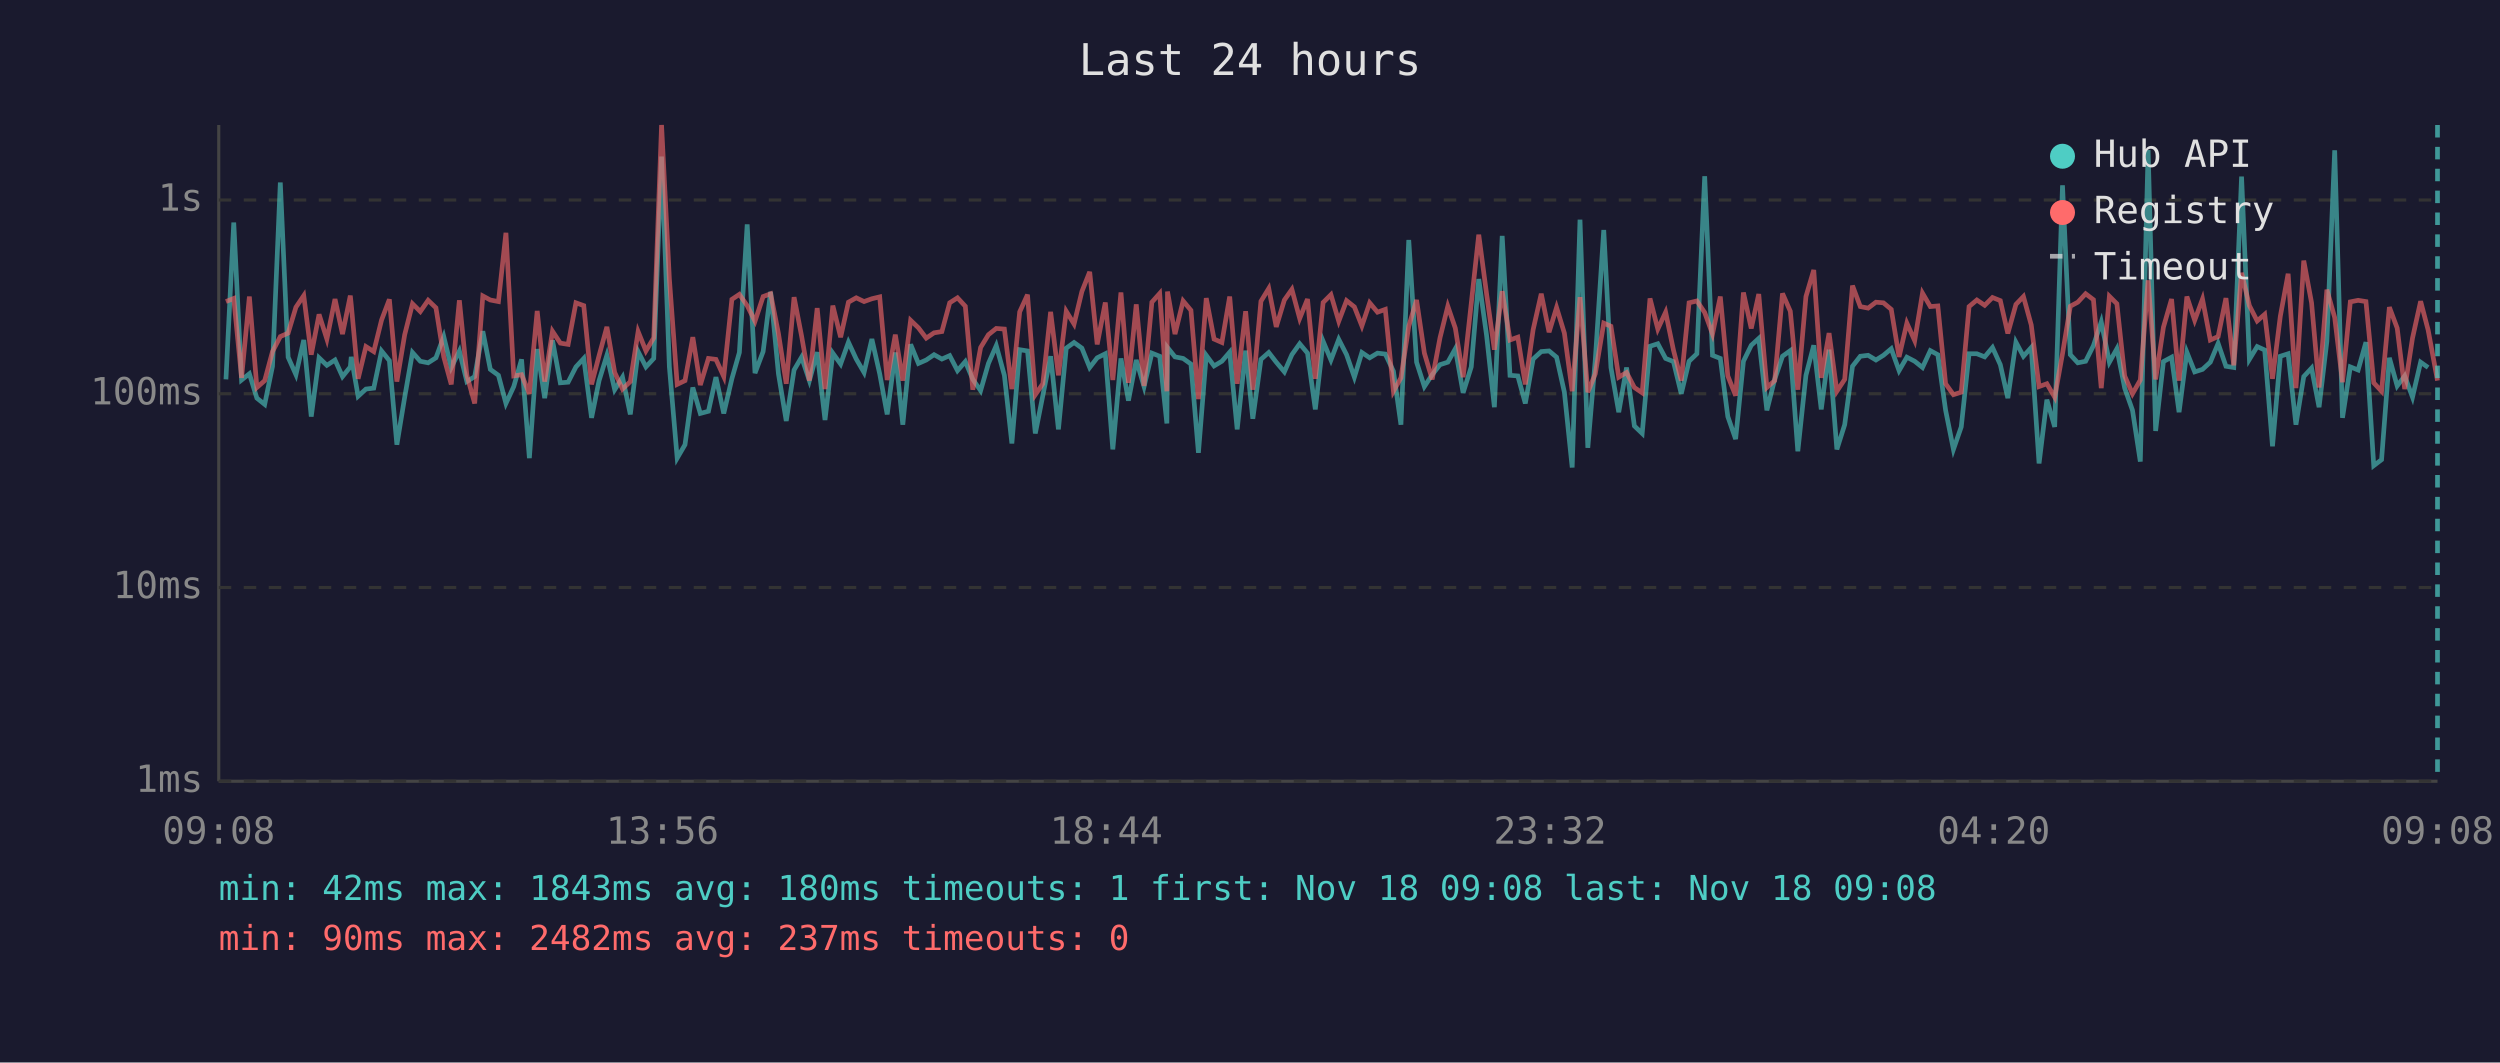
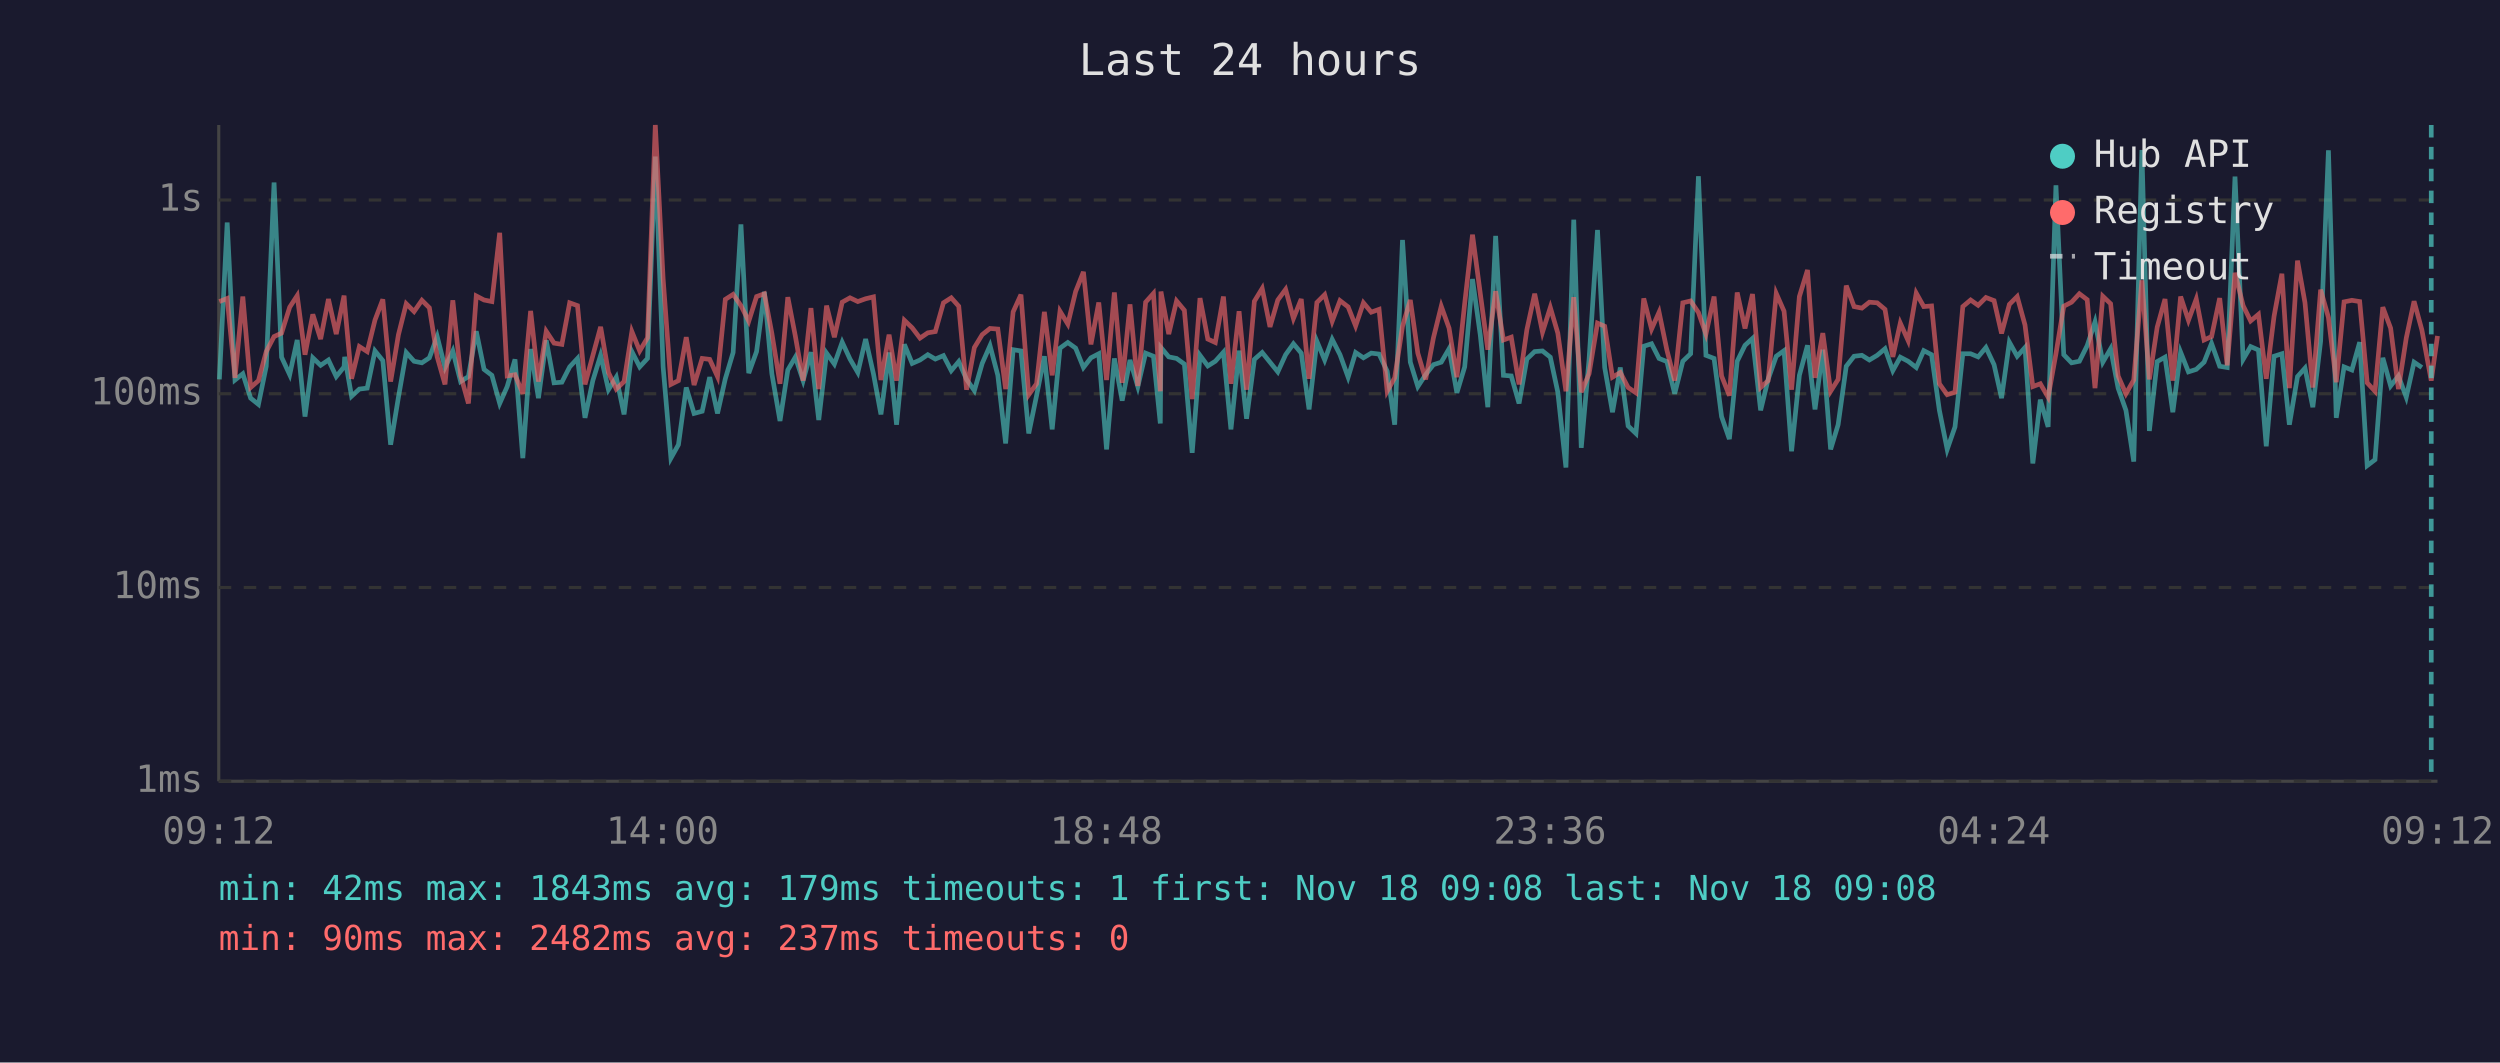
<svg xmlns="http://www.w3.org/2000/svg" viewBox="0 0 800 340" font-family="monospace" font-size="12">
  <rect width="800" height="340" fill="#1a1a2e" />
  <text x="400" y="24" fill="#e0e0e0" font-size="14" text-anchor="middle">Last 24 hours</text>
  <line x1="70" y1="40" x2="70" y2="250" stroke="#444" stroke-width="1" />
  <line x1="70" y1="250" x2="780" y2="250" stroke="#444" stroke-width="1" />
  <line x1="70" y1="250" x2="780" y2="250" stroke="#333" stroke-width="1" stroke-dasharray="4" />
  <text x="65" y="250" fill="#888" text-anchor="end" dominant-baseline="middle">1ms</text>
  <line x1="70" y1="188" x2="780" y2="188" stroke="#333" stroke-width="1" stroke-dasharray="4" />
  <text x="65" y="188" fill="#888" text-anchor="end" dominant-baseline="middle">10ms</text>
  <line x1="70" y1="126" x2="780" y2="126" stroke="#333" stroke-width="1" stroke-dasharray="4" />
  <text x="65" y="126" fill="#888" text-anchor="end" dominant-baseline="middle">100ms</text>
  <line x1="70" y1="64" x2="780" y2="64" stroke="#333" stroke-width="1" stroke-dasharray="4" />
  <text x="65" y="64" fill="#888" text-anchor="end" dominant-baseline="middle">1s</text>
-   <text x="70" y="270" fill="#888" text-anchor="middle">09:08</text>
-   <text x="212" y="270" fill="#888" text-anchor="middle">13:56</text>
-   <text x="354" y="270" fill="#888" text-anchor="middle">18:44</text>
-   <text x="496" y="270" fill="#888" text-anchor="middle">23:32</text>
-   <text x="638" y="270" fill="#888" text-anchor="middle">04:20</text>
-   <text x="780" y="270" fill="#888" text-anchor="middle">09:08</text>
-   <polyline points="72.3,121.4 74.8,71.2 77.3,121.6 79.8,119.6 82.2,127.4 84.7,129.4 87.2,117.2 89.7,58.4 92.2,114.3 94.7,119.9 97.2,108.8 99.6,133.3 102.1,114.5 104.6,116.9 107.2,115.2 109.6,120.5 112.1,117.4 112.4,114.2 114.6,126.8 117.1,124.5 119.6,124.2 122.1,112.3 124.6,115.4 127.0,142.3 129.5,127.1 132.0,112.8 134.5,115.6 137.0,116.1 139.5,114.5 142.0,107.7 144.4,117.6 147.0,112.3 149.4,122.1 151.9,120.5 154.5,106.0 156.9,118.2 159.5,120.1 161.9,129.1 164.4,123.7 166.9,115.0 169.4,146.6 171.9,111.7 174.3,127.4 176.8,108.9 179.3,122.5 181.8,122.3 184.3,117.4 186.8,114.7 189.3,133.7 191.7,121.8 194.2,113.7 196.7,124.7 199.2,120.7 201.7,132.6 204.2,112.5 206.7,117.4 209.2,114.7 211.7,50.1 214.2,117.4 216.7,146.6 219.2,142.3 221.7,124.0 224.1,132.3 226.7,131.6 229.1,120.7 231.6,132.3 234.2,121.2 236.6,112.8 239.1,71.8 241.6,119.4 244.2,112.5 246.6,93.4 249.1,119.6 251.6,134.7 254.1,118.4 256.5,114.3 259.0,121.8 261.5,112.7 264.0,134.4 266.5,113.0 269.0,116.5 271.5,109.5 274.0,114.9 276.5,119.2 279.0,108.5 281.5,119.6 283.9,132.6 286.5,112.8 288.9,135.9 291.4,110.2 293.9,116.3 296.4,115.2 298.9,113.5 301.4,114.9 303.9,113.8 306.4,118.6 308.9,115.7 311.3,121.4 313.8,125.0 316.3,116.3 318.8,110.6 321.4,120.1 323.8,141.9 326.3,111.9 328.8,112.3 331.3,138.7 333.7,126.6 336.2,114.0 338.7,137.4 341.2,111.4 343.7,109.6 346.2,111.4 348.7,117.6 351.1,114.5 353.7,113.2 356.1,143.8 358.7,114.7 361.1,128.2 363.6,115.2 366.1,123.7 368.6,113.0 371.1,114.0 373.4,135.5 373.6,111.2 376.0,114.2 378.6,114.7 381.1,116.5 383.5,144.9 386.0,113.7 388.5,117.1 391.0,115.6 393.5,112.7 395.9,137.4 398.6,112.2 400.9,134.0 403.5,115.0 406.0,112.8 408.4,115.9 411.0,119.0 413.4,113.5 415.9,110.0 418.4,113.0 420.9,131.0 423.4,109.2 425.9,115.2 428.4,108.6 430.9,113.5 433.4,120.7 435.8,112.8 438.3,114.5 440.8,113.0 443.3,113.3 445.9,118.8 448.3,135.9 450.8,76.8 453.3,115.9 455.8,123.7 458.3,119.9 460.8,116.7 463.3,115.9 465.7,111.6 468.2,125.7 470.8,117.4 473.2,89.3 475.7,107.3 478.2,130.3 480.7,75.5 483.2,120.1 485.7,120.3 488.1,129.1 490.6,114.9 493.2,112.5 495.7,112.3 498.1,114.3 500.6,125.5 503.1,149.6 505.6,70.3 508.1,143.3 510.5,115.0 513.2,73.6 515.5,117.6 518.0,131.9 520.5,117.6 523.0,136.3 525.5,138.7 528.0,110.8 530.5,110.0 533.0,114.7 535.5,115.7 538.0,126.0 540.5,115.6 543.0,113.2 545.5,56.4 548.0,113.7 550.5,114.7 552.9,133.3 555.4,140.5 557.9,115.6 560.4,110.5 562.8,108.3 565.4,131.3 567.9,121.4 570.4,114.0 572.9,112.2 575.3,144.4 577.9,120.1 580.4,110.5 582.8,131.0 585.3,111.9 587.8,143.8 590.3,135.9 592.8,117.2 595.3,114.0 597.8,113.7 600.3,115.2 602.7,113.7 605.2,111.6 607.7,118.6 610.2,114.3 612.7,115.6 615.2,117.6 617.7,112.2 620.1,113.5 622.6,131.3 625.1,143.8 627.6,136.6 630.1,113.2 632.6,113.2 635.1,114.2 637.6,111.2 640.1,116.7 642.5,127.4 645.1,109.5 647.5,114.0 650.0,111.2 652.5,148.3 655.0,127.9 657.5,136.6 660.0,59.3 662.5,113.5 664.9,116.1 667.4,115.6 669.9,110.6 672.4,103.0 675.0,115.9 677.4,111.6 679.9,124.2 682.4,131.3 684.9,147.7 687.4,48.0 689.8,137.9 692.3,115.7 694.9,114.3 697.3,131.9 699.8,112.7 702.3,119.0 704.8,118.2 707.3,115.9 709.8,109.9 712.3,117.2 714.8,117.6 717.3,56.5 719.8,115.0 722.3,110.9 724.7,112.0 727.2,142.8 729.7,114.0 732.2,113.2 734.7,135.9 737.2,120.5 739.7,117.8 742.1,130.3 744.6,109.2 747.1,48.1 749.6,133.7 752.1,117.4 754.6,118.4 757.1,109.5 759.6,149.0 762.1,147.1 764.6,114.5 767.1,123.5 769.5,120.3 772.0,127.1 774.6,115.9 777.0,117.6" fill="none" stroke="#4ecdc4" stroke-width="1.5" opacity="0.6" />
-   <polyline points="72.3,96.5 74.8,95.5 77.3,120.9 79.8,94.9 82.2,124.0 84.7,121.8 87.2,112.5 89.7,107.7 92.2,106.6 94.7,98.3 97.2,94.6 99.6,113.5 102.1,100.6 104.6,108.5 107.2,95.7 109.6,106.9 112.1,94.6 112.4,97.5 114.6,121.2 117.1,110.9 119.6,112.5 122.1,102.4 124.6,95.8 127.0,122.1 129.5,107.1 132.0,97.2 134.5,99.7 137.0,96.1 139.5,98.5 142.0,114.2 144.4,123.0 147.0,96.1 149.4,120.1 151.9,129.1 154.5,94.7 156.9,96.0 159.5,96.5 161.9,74.5 164.4,120.3 166.9,119.9 169.4,126.0 171.9,99.5 174.3,122.1 176.8,106.0 179.3,109.8 181.8,110.2 184.3,96.9 186.8,97.8 189.3,123.0 191.7,113.8 194.2,104.6 196.7,119.2 199.2,124.5 201.7,122.1 204.2,106.1 206.7,112.3 209.2,108.1 211.7,40.0 214.2,89.2 216.7,123.0 219.2,121.8 221.7,107.9 224.1,123.2 226.7,114.7 229.1,115.0 231.6,120.5 234.2,95.8 236.6,94.2 239.1,97.8 241.6,102.8 244.2,94.9 246.6,94.0 249.1,106.7 251.6,122.8 254.1,95.1 256.5,107.5 259.0,121.8 261.5,98.6 264.0,124.5 266.5,97.8 269.0,107.9 271.5,96.7 274.0,95.3 276.5,96.5 279.0,95.6 281.5,95.0 283.9,121.6 286.5,107.1 288.9,121.8 291.4,102.5 293.9,104.9 296.4,108.2 298.9,106.5 301.4,106.1 303.9,96.9 306.4,95.3 308.9,98.0 311.3,124.7 313.8,111.2 316.3,107.1 318.8,105.1 321.4,105.3 323.8,124.5 326.3,99.8 328.8,94.3 331.3,126.3 333.7,122.8 336.2,99.8 338.7,120.1 341.2,99.6 343.7,103.7 346.2,93.3 348.7,87.0 351.1,110.2 353.7,96.8 356.1,121.6 358.7,93.6 361.1,122.5 363.6,97.4 366.1,123.5 368.6,96.7 371.1,93.9 373.4,125.2 373.6,93.3 376.0,106.9 378.6,96.3 381.1,99.3 383.5,127.7 386.0,95.4 388.5,108.5 391.0,109.6 393.5,94.9 395.9,122.8 398.6,99.6 400.9,124.7 403.5,96.4 406.0,92.3 408.4,104.6 411.0,96.0 413.4,92.6 415.9,101.9 418.4,95.7 420.9,121.2 423.4,96.8 425.9,94.3 428.4,102.8 430.9,96.2 433.4,98.2 435.8,104.3 438.3,96.9 440.8,99.9 443.3,99.0 445.9,125.2 448.3,120.9 450.8,104.4 453.3,96.0 455.8,113.0 458.3,121.4 460.8,108.1 463.3,98.0 465.7,105.0 468.2,120.7 470.8,97.1 473.2,75.1 475.7,94.0 478.2,111.9 480.7,93.2 483.2,108.8 485.7,107.9 488.1,123.0 490.6,105.5 493.2,94.0 495.7,106.3 498.1,98.4 500.6,106.6 503.1,125.2 505.6,95.1 508.1,125.5 510.5,119.6 513.2,103.4 515.5,104.4 518.0,120.7 520.5,119.2 523.0,124.0 525.5,125.7 528.0,95.5 530.5,105.3 533.0,99.9 535.5,112.0 538.0,121.8 540.5,96.9 543.0,96.3 545.5,100.0 548.0,106.9 550.5,94.9 552.9,120.3 555.4,126.6 557.9,93.6 560.4,105.1 562.8,94.1 565.4,124.0 567.9,121.8 570.4,93.9 572.9,99.6 575.3,124.7 577.9,94.9 580.4,86.4 582.8,120.9 585.3,106.6 587.8,125.2 590.3,121.4 592.8,91.4 595.3,98.1 597.8,98.6 600.3,96.7 602.7,96.9 605.2,99.0 607.7,114.2 610.2,103.4 612.7,109.0 615.2,93.8 617.7,98.1 620.1,97.9 622.6,122.8 625.1,126.3 627.6,125.5 630.1,98.1 632.6,96.0 635.1,97.7 637.6,95.2 640.1,96.2 642.5,106.7 645.1,97.4 647.5,94.9 650.0,104.0 652.5,123.7 655.0,122.8 657.5,127.1 660.0,113.2 662.5,98.0 664.9,96.7 667.4,94.0 669.9,95.9 672.4,124.2 675.0,94.8 677.4,97.2 679.9,120.3 682.4,126.0 684.9,121.6 687.4,89.7 689.8,121.4 692.3,104.7 694.9,95.7 697.3,121.8 699.8,94.9 702.3,102.5 704.8,95.7 707.3,108.8 709.8,107.7 712.3,95.4 714.8,116.9 717.3,87.3 719.8,97.8 722.3,102.7 724.7,100.6 727.2,121.2 729.7,101.2 732.2,87.6 734.7,124.2 737.2,83.4 739.7,96.9 742.1,124.0 744.6,92.7 747.1,101.6 749.6,122.3 752.1,96.6 754.6,96.1 757.1,96.5 759.6,122.5 762.1,125.2 764.6,98.3 767.1,105.0 769.5,124.5 772.0,108.2 774.6,96.4 777.0,105.6 780.0,121.8" fill="none" stroke="#ff6b6b" stroke-width="1.5" opacity="0.6" />
-   <line x1="780.0" y1="40" x2="780.0" y2="250" stroke="#4ecdc4" stroke-width="1.5" stroke-dasharray="4,3" opacity="0.7" />
+   <text x="70" y="270" fill="#888" text-anchor="middle">09:12</text>
+   <text x="212" y="270" fill="#888" text-anchor="middle">14:00</text>
+   <text x="354" y="270" fill="#888" text-anchor="middle">18:48</text>
+   <text x="496" y="270" fill="#888" text-anchor="middle">23:36</text>
+   <text x="638" y="270" fill="#888" text-anchor="middle">04:24</text>
+   <text x="780" y="270" fill="#888" text-anchor="middle">09:12</text>
+   <polyline points="70.2,121.4 72.7,71.2 75.2,121.6 77.7,119.6 80.2,127.4 82.7,129.4 85.2,117.2 87.7,58.4 90.1,114.3 92.7,119.9 95.1,108.8 97.6,133.3 100.1,114.5 102.6,116.9 105.1,115.2 107.6,120.5 110.1,117.4 110.3,114.2 112.5,126.8 115.0,124.5 117.5,124.2 120.0,112.3 122.5,115.4 125.0,142.3 127.5,127.1 130.0,112.8 132.5,115.6 135.0,116.1 137.4,114.5 139.9,107.7 142.4,117.6 144.9,112.3 147.4,122.1 149.9,120.5 152.4,106.0 154.9,118.2 157.4,120.1 159.9,129.1 162.3,123.7 164.8,115.0 167.3,146.6 169.8,111.7 172.3,127.4 174.8,108.9 177.3,122.5 179.8,122.3 182.3,117.4 184.8,114.7 187.2,133.7 189.7,121.8 192.2,113.7 194.7,124.7 197.2,120.7 199.7,132.6 202.2,112.5 204.7,117.4 207.2,114.7 209.7,50.1 212.2,117.4 214.7,146.6 217.1,142.3 219.6,124.0 222.1,132.3 224.7,131.6 227.1,120.7 229.6,132.3 232.1,121.2 234.6,112.8 237.1,71.8 239.6,119.4 242.1,112.5 244.6,93.4 247.0,119.6 249.6,134.7 252.1,118.4 254.5,114.3 257.0,121.8 259.5,112.7 262.0,134.4 264.5,113.0 267.0,116.5 269.5,109.5 272.0,114.9 274.5,119.2 277.0,108.5 279.5,119.6 281.9,132.6 284.5,112.8 286.9,135.9 289.4,110.2 291.9,116.3 294.4,115.2 296.9,113.5 299.3,114.9 301.9,113.8 304.4,118.6 306.8,115.7 309.3,121.4 311.8,125.0 314.3,116.3 316.8,110.6 319.3,120.1 321.8,141.9 324.2,111.9 326.7,112.3 329.2,138.7 331.7,126.6 334.2,114.0 336.7,137.4 339.2,111.4 341.7,109.6 344.2,111.4 346.7,117.6 349.1,114.5 351.6,113.2 354.1,143.8 356.6,114.7 359.1,128.2 361.6,115.2 364.1,123.7 366.6,113.0 369.1,114.0 371.3,135.5 371.5,111.2 374.0,114.2 376.5,114.7 379.0,116.5 381.5,144.9 384.0,113.7 386.5,117.1 388.9,115.6 391.5,112.7 393.9,137.4 396.5,112.2 398.9,134.0 401.4,115.0 403.9,112.8 406.4,115.9 408.9,119.0 411.4,113.5 413.9,110.0 416.4,113.0 418.9,131.0 421.4,109.2 423.9,115.2 426.3,108.6 428.8,113.5 431.4,120.7 433.8,112.8 436.3,114.5 438.8,113.0 441.3,113.3 443.9,118.8 446.3,135.9 448.8,76.8 451.3,115.9 453.7,123.7 456.2,119.9 458.7,116.7 461.2,115.9 463.7,111.6 466.2,125.7 468.7,117.4 471.2,89.3 473.7,107.3 476.1,130.3 478.6,75.5 481.1,120.1 483.6,120.3 486.1,129.1 488.6,114.9 491.1,112.5 493.6,112.3 496.1,114.3 498.5,125.5 501.1,149.6 503.6,70.3 506.0,143.3 508.5,115.0 511.2,73.6 513.5,117.6 516.0,131.9 518.5,117.6 521.0,136.3 523.5,138.7 526.0,110.8 528.5,110.0 530.9,114.7 533.4,115.7 535.9,126.0 538.5,115.6 541.0,113.2 543.5,56.4 545.9,113.7 548.5,114.7 550.9,133.3 553.4,140.5 555.9,115.6 558.4,110.5 560.8,108.3 563.4,131.3 565.8,121.4 568.4,114.0 570.9,112.2 573.3,144.4 575.8,120.1 578.4,110.5 580.8,131.0 583.3,111.9 585.8,143.8 588.2,135.9 590.8,117.2 593.3,114.0 595.8,113.7 598.2,115.2 600.7,113.7 603.2,111.6 605.7,118.6 608.1,114.3 610.6,115.6 613.2,117.6 615.6,112.2 618.1,113.5 620.6,131.3 623.1,143.8 625.6,136.6 628.1,113.2 630.6,113.2 633.0,114.2 635.5,111.2 638.1,116.7 640.5,127.4 643.0,109.5 645.5,114.0 648.0,111.2 650.5,148.3 652.9,127.9 655.4,136.6 657.9,59.3 660.4,113.5 662.9,116.1 665.4,115.6 667.9,110.6 670.4,103.0 672.9,115.9 675.4,111.6 677.8,124.2 680.3,131.3 682.8,147.7 685.4,48.0 687.8,137.9 690.3,115.7 692.8,114.3 695.3,131.9 697.8,112.7 700.3,119.0 702.8,118.2 705.3,115.9 707.7,109.9 710.3,117.2 712.7,117.6 715.2,56.5 717.8,115.0 720.2,110.9 722.7,112.0 725.2,142.8 727.7,114.0 730.2,113.2 732.6,135.9 735.2,120.5 737.6,117.8 740.1,130.3 742.6,109.2 745.1,48.1 747.6,133.7 750.1,117.4 752.6,118.4 755.1,109.5 757.5,149.0 760.0,147.1 762.5,114.5 765.0,123.5 767.5,120.3 770.0,127.1 772.5,115.9 775.0,117.6" fill="none" stroke="#4ecdc4" stroke-width="1.5" opacity="0.6" />
+   <polyline points="70.2,96.5 72.7,95.5 75.2,120.9 77.7,94.9 80.2,124.0 82.7,121.8 85.2,112.5 87.7,107.7 90.1,106.6 92.7,98.3 95.1,94.6 97.6,113.5 100.1,100.6 102.6,108.5 105.1,95.7 107.6,106.9 110.1,94.6 110.3,97.5 112.5,121.2 115.0,110.9 117.5,112.5 120.0,102.4 122.5,95.8 125.0,122.1 127.5,107.1 130.0,97.2 132.5,99.7 135.0,96.1 137.4,98.5 139.9,114.2 142.4,123.0 144.9,96.1 147.4,120.1 149.9,129.1 152.4,94.7 154.9,96.0 157.4,96.5 159.9,74.5 162.3,120.3 164.8,119.9 167.3,126.0 169.8,99.5 172.3,122.1 174.8,106.0 177.3,109.8 179.8,110.2 182.3,96.9 184.8,97.8 187.2,123.0 189.7,113.8 192.2,104.6 194.7,119.2 197.2,124.5 199.7,122.1 202.2,106.1 204.7,112.3 207.2,108.1 209.7,40.0 212.2,89.2 214.7,123.0 217.1,121.8 219.6,107.9 222.1,123.2 224.7,114.7 227.1,115.0 229.6,120.5 232.1,95.8 234.6,94.2 237.1,97.8 239.6,102.8 242.1,94.9 244.6,94.0 247.0,106.7 249.6,122.8 252.1,95.1 254.5,107.5 257.0,121.8 259.5,98.6 262.0,124.5 264.5,97.8 267.0,107.9 269.5,96.7 272.0,95.3 274.5,96.5 277.0,95.6 279.5,95.0 281.9,121.6 284.5,107.1 286.9,121.8 289.4,102.5 291.9,104.9 294.4,108.2 296.9,106.5 299.3,106.1 301.9,96.9 304.4,95.3 306.8,98.0 309.3,124.7 311.8,111.2 314.3,107.1 316.8,105.1 319.3,105.3 321.8,124.5 324.2,99.8 326.7,94.3 329.2,126.3 331.7,122.8 334.2,99.8 336.7,120.1 339.2,99.6 341.7,103.7 344.2,93.3 346.7,87.0 349.1,110.2 351.6,96.8 354.1,121.6 356.6,93.6 359.1,122.5 361.6,97.4 364.1,123.5 366.6,96.7 369.1,93.9 371.3,125.2 371.5,93.3 374.0,106.9 376.5,96.3 379.0,99.3 381.5,127.7 384.0,95.4 386.5,108.5 388.9,109.6 391.5,94.9 393.9,122.8 396.5,99.6 398.9,124.7 401.4,96.4 403.9,92.3 406.4,104.6 408.9,96.0 411.4,92.6 413.9,101.9 416.4,95.7 418.9,121.2 421.4,96.8 423.9,94.3 426.3,102.8 428.8,96.2 431.4,98.2 433.8,104.3 436.3,96.9 438.8,99.9 441.3,99.0 443.9,125.2 446.3,120.9 448.8,104.4 451.3,96.0 453.7,113.0 456.2,121.4 458.7,108.1 461.2,98.0 463.7,105.0 466.2,120.7 468.7,97.1 471.2,75.1 473.7,94.0 476.1,111.9 478.6,93.2 481.1,108.8 483.6,107.9 486.1,123.0 488.6,105.5 491.1,94.0 493.6,106.3 496.1,98.4 498.5,106.6 501.1,125.2 503.6,95.1 506.0,125.5 508.5,119.6 511.2,103.4 513.5,104.4 516.0,120.7 518.5,119.2 521.0,124.0 523.5,125.7 526.0,95.5 528.5,105.3 530.9,99.9 533.4,112.0 535.9,121.8 538.5,96.9 541.0,96.3 543.5,100.0 545.9,106.9 548.5,94.9 550.9,120.3 553.4,126.6 555.9,93.6 558.4,105.1 560.8,94.1 563.4,124.0 565.8,121.8 568.4,93.9 570.9,99.6 573.3,124.7 575.8,94.9 578.4,86.4 580.8,120.9 583.3,106.6 585.8,125.2 588.2,121.4 590.8,91.4 593.3,98.1 595.8,98.6 598.2,96.7 600.7,96.9 603.2,99.0 605.7,114.2 608.1,103.4 610.6,109.0 613.2,93.8 615.6,98.1 618.1,97.9 620.6,122.8 623.1,126.3 625.6,125.5 628.1,98.1 630.6,96.0 633.0,97.7 635.5,95.2 638.1,96.2 640.5,106.7 643.0,97.4 645.5,94.9 648.0,104.0 650.5,123.7 652.9,122.8 655.4,127.1 657.9,113.2 660.4,98.0 662.9,96.7 665.4,94.0 667.9,95.9 670.4,124.2 672.9,94.8 675.4,97.2 677.8,120.3 680.3,126.0 682.8,121.6 685.4,89.7 687.8,121.4 690.3,104.7 692.8,95.7 695.3,121.8 697.8,94.9 700.3,102.5 702.8,95.7 705.3,108.8 707.7,107.7 710.3,95.4 712.7,116.9 715.2,87.3 717.8,97.8 720.2,102.7 722.7,100.6 725.2,121.2 727.7,101.2 730.2,87.6 732.6,124.2 735.2,83.4 737.6,96.9 740.1,124.0 742.6,92.7 745.1,101.6 747.6,122.3 750.1,96.6 752.6,96.1 755.1,96.5 757.5,122.5 760.0,125.2 762.5,98.3 765.0,105.0 767.5,124.5 770.0,108.2 772.5,96.4 775.0,105.6 778.0,121.8 780.0,107.5" fill="none" stroke="#ff6b6b" stroke-width="1.5" opacity="0.6" />
+   <line x1="778.0" y1="40" x2="778.0" y2="250" stroke="#4ecdc4" stroke-width="1.5" stroke-dasharray="4,3" opacity="0.7" />
  <circle cx="660" cy="50" r="4" fill="#4ecdc4" />
  <text x="670" y="50" fill="#e0e0e0" dominant-baseline="middle">Hub API</text>
  <circle cx="660" cy="68" r="4" fill="#ff6b6b" />
  <text x="670" y="68" fill="#e0e0e0" dominant-baseline="middle">Registry</text>
  <line x1="656" y1="82" x2="664" y2="82" stroke="#e0e0e0" stroke-width="1.5" stroke-dasharray="4,3" opacity="0.7" />
  <text x="670" y="86" fill="#e0e0e0" dominant-baseline="middle">Timeout</text>
-   <text x="70" y="288" fill="#4ecdc4" font-size="11">min: 42ms  max: 1843ms  avg: 180ms  timeouts: 1  first: Nov 18 09:08  last: Nov 18 09:08</text>
+   <text x="70" y="288" fill="#4ecdc4" font-size="11">min: 42ms  max: 1843ms  avg: 179ms  timeouts: 1  first: Nov 18 09:08  last: Nov 18 09:08</text>
  <text x="70" y="304" fill="#ff6b6b" font-size="11">min: 90ms  max: 2482ms  avg: 237ms  timeouts: 0</text>
</svg>
